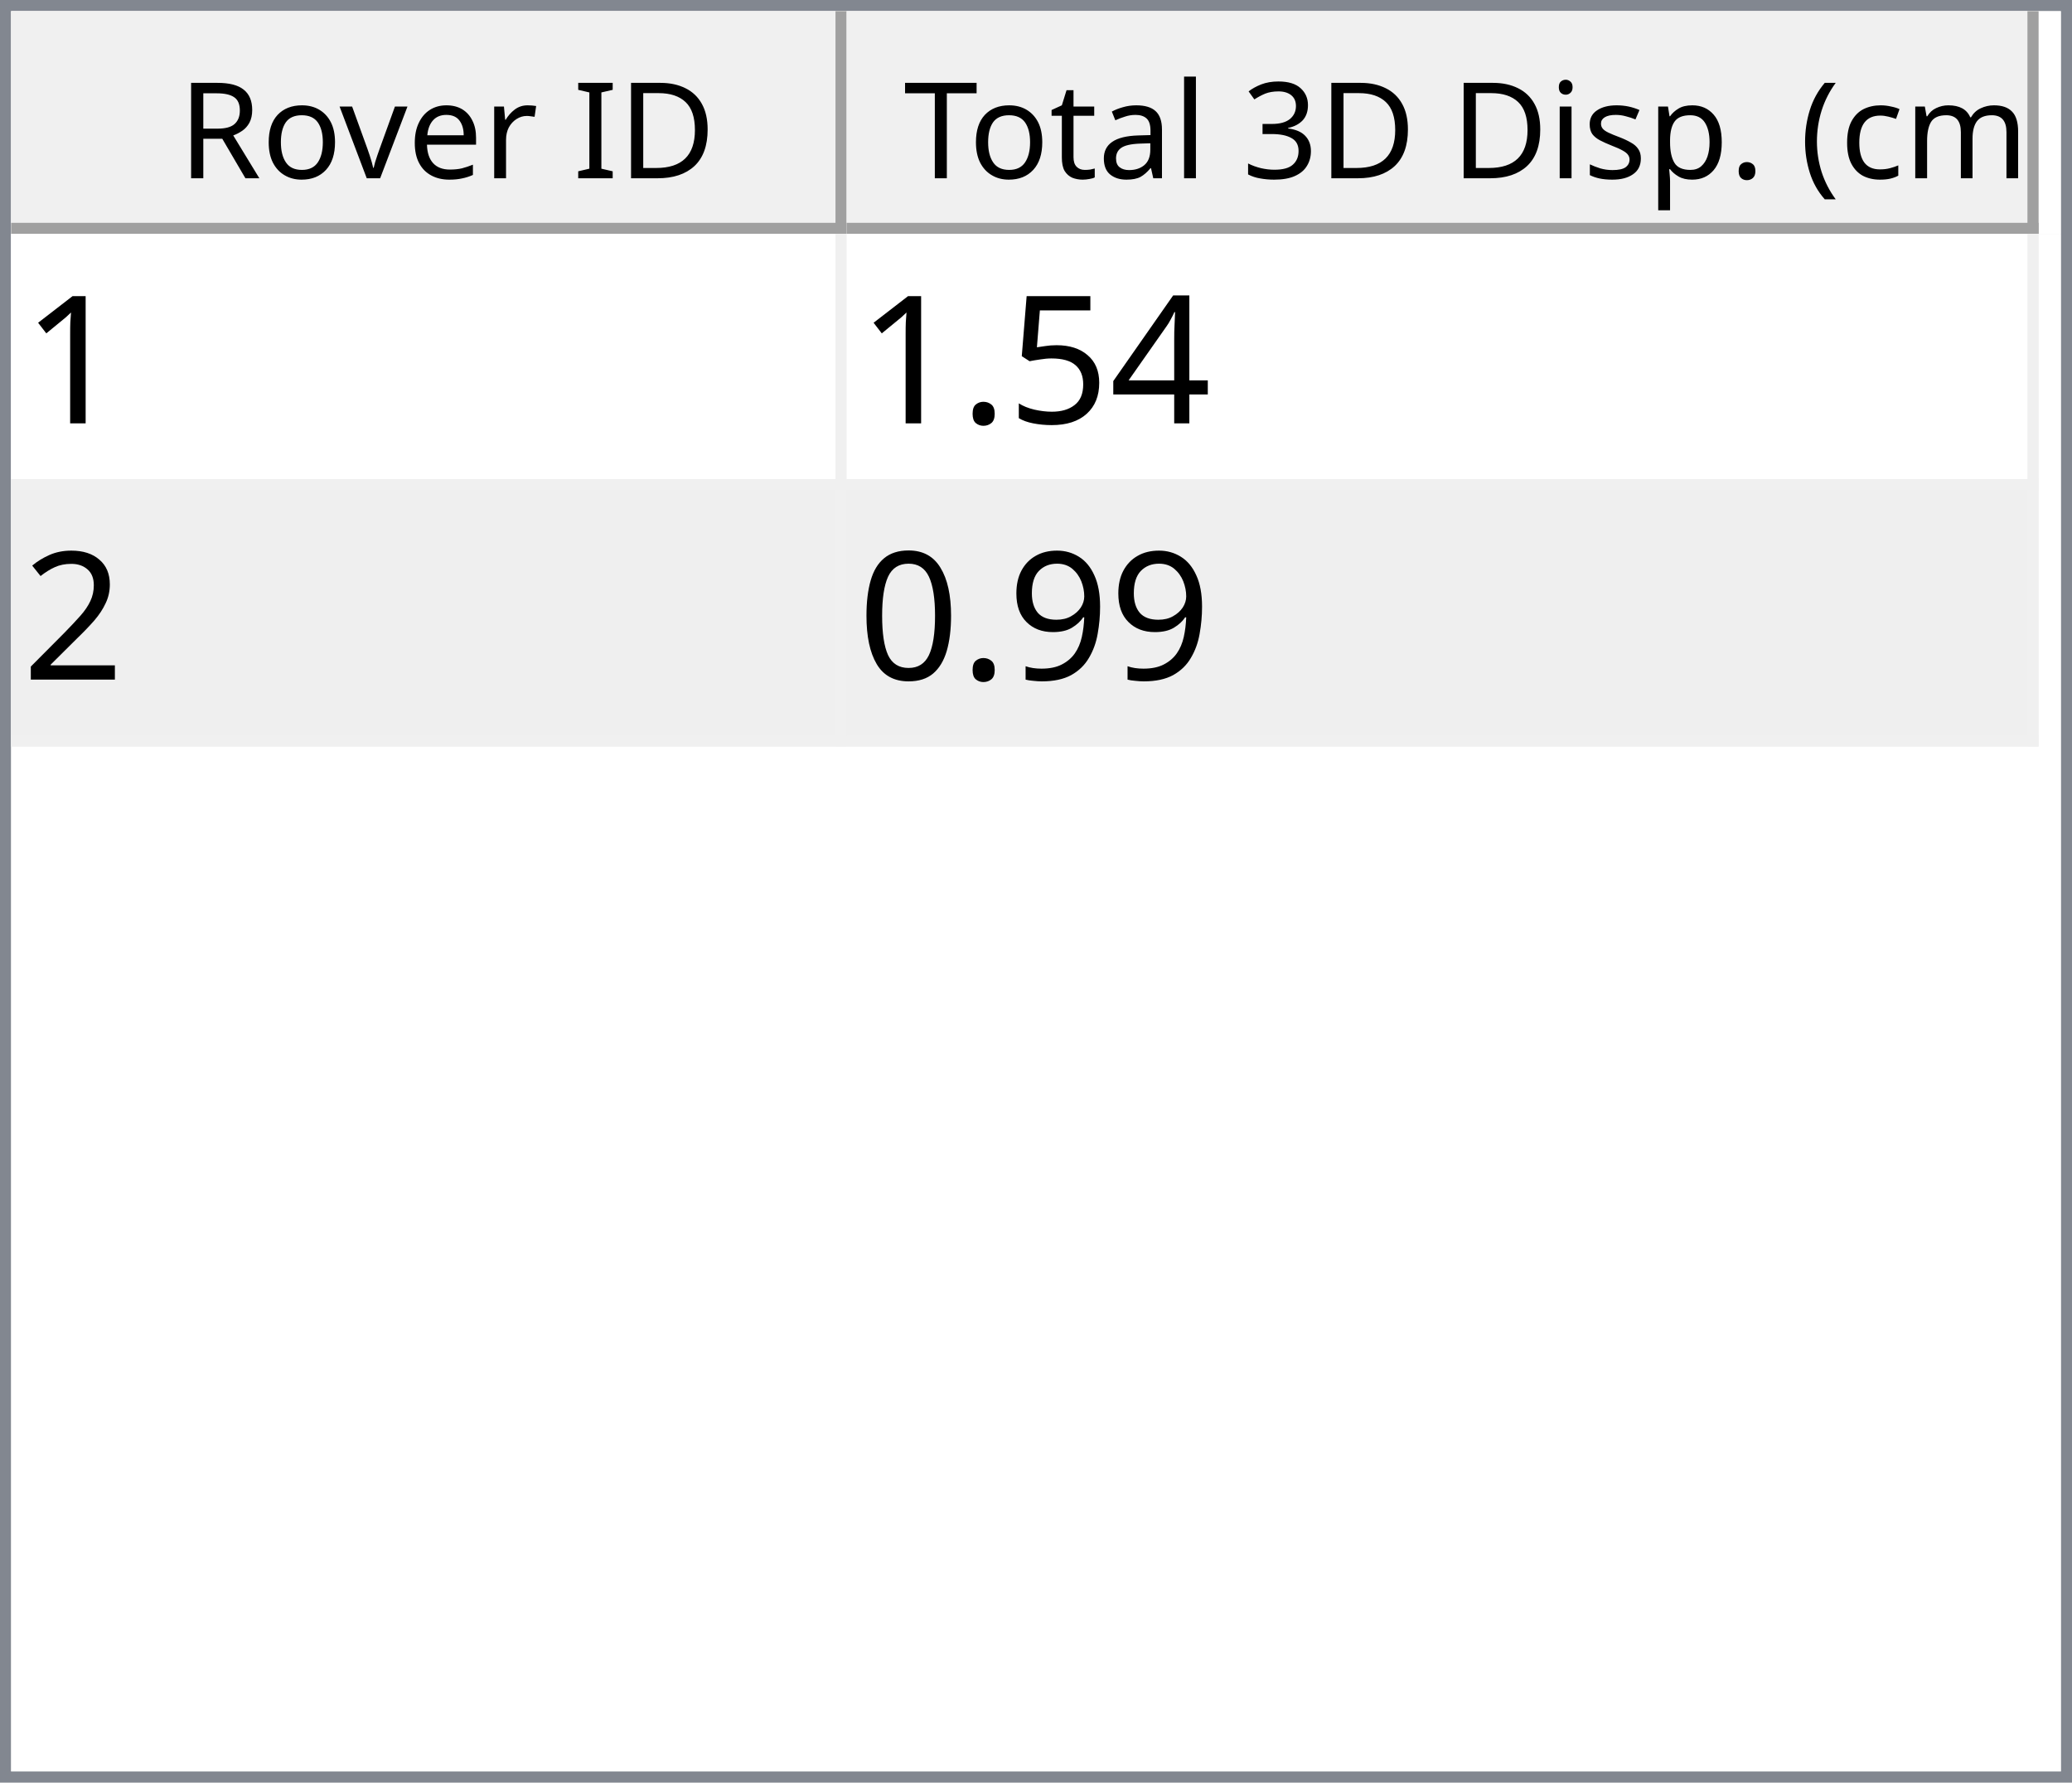
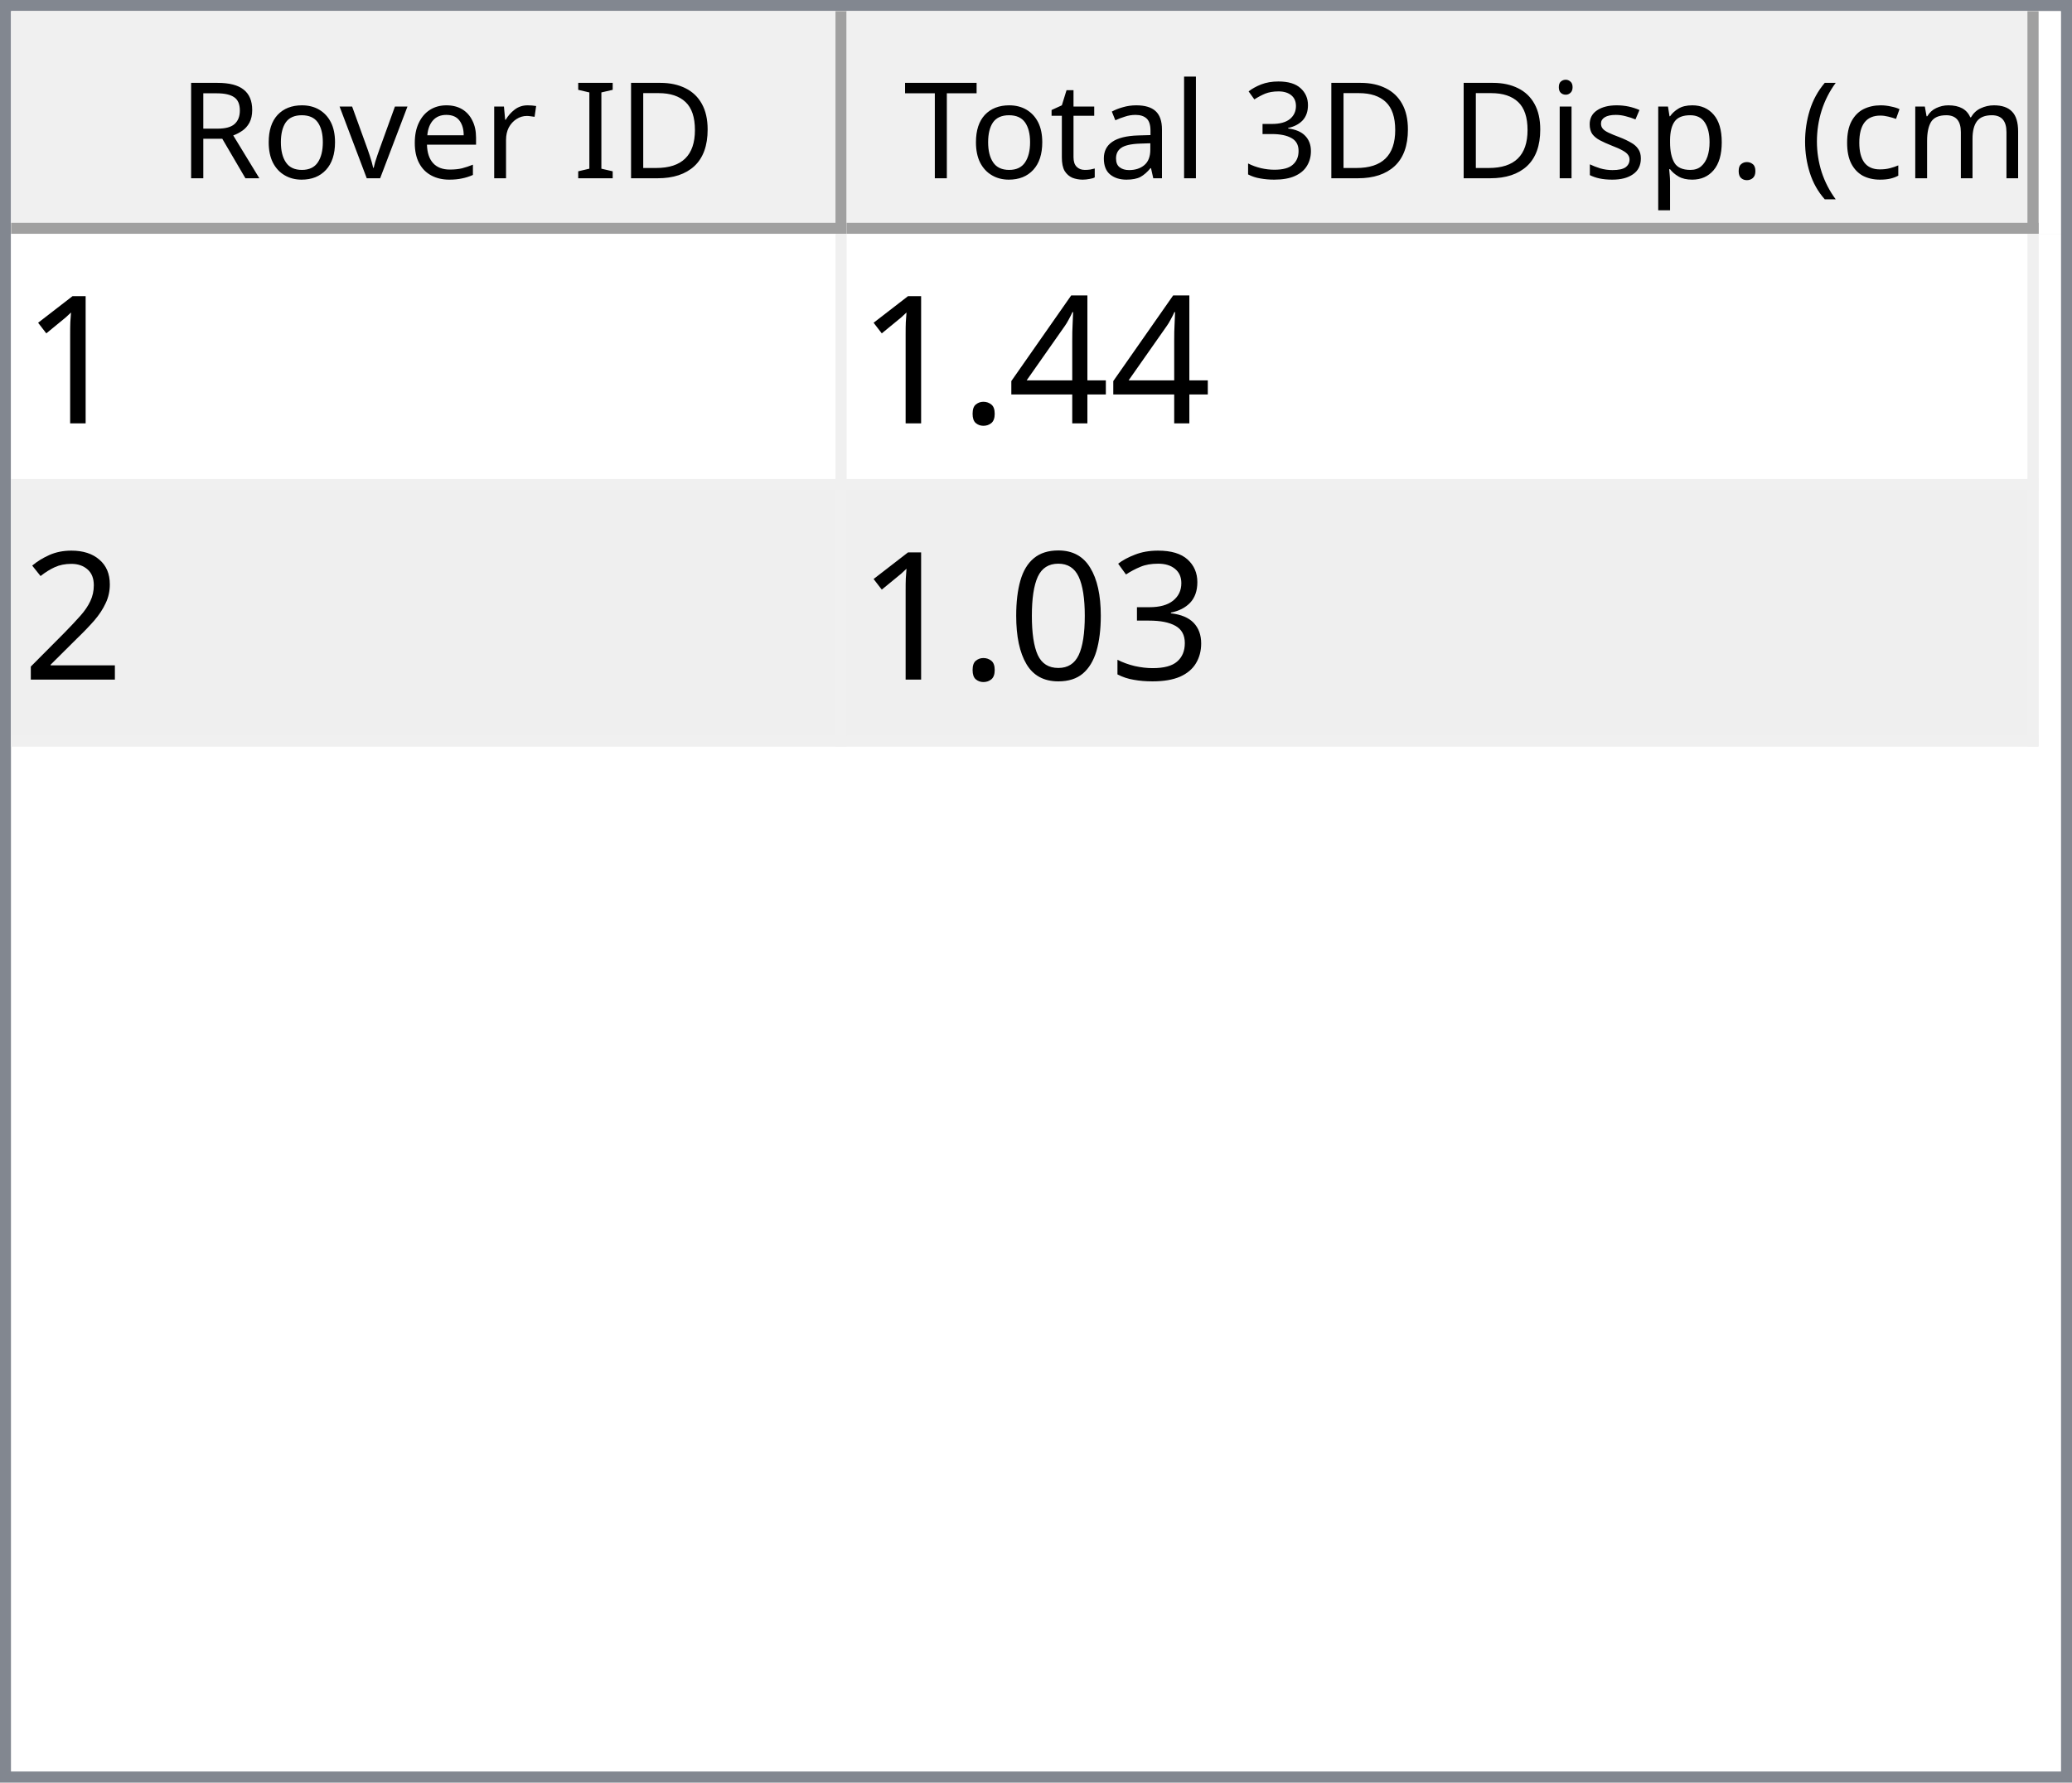
<svg xmlns="http://www.w3.org/2000/svg" style="fill-opacity:1; color-rendering:auto; color-interpolation:auto; text-rendering:auto; stroke:black; stroke-linecap:square; stroke-miterlimit:10; shape-rendering:auto; stroke-opacity:1; fill:black; stroke-dasharray:none; font-weight:normal; stroke-width:1; font-family:'Dialog'; font-style:normal; stroke-linejoin:miter; font-size:12px; stroke-dashoffset:0; image-rendering:auto;" width="186" height="160">
  <defs id="genericDefs" />
  <g>
    <defs id="defs1">
      <clipPath clipPathUnits="userSpaceOnUse" id="clipPath1">
        <path d="M0 0 L186 0 L186 160 L0 160 L0 0 Z" />
      </clipPath>
      <clipPath clipPathUnits="userSpaceOnUse" id="clipPath2">
        <path d="M0 0 L0 160 L186 160 L186 0 Z" />
      </clipPath>
      <clipPath clipPathUnits="userSpaceOnUse" id="clipPath3">
        <path d="M0 0 L0 20 L184 20 L184 0 Z" />
      </clipPath>
      <clipPath clipPathUnits="userSpaceOnUse" id="clipPath4">
        <path d="M0 0 L0 20 L75 20 L75 0 Z" />
      </clipPath>
      <clipPath clipPathUnits="userSpaceOnUse" id="clipPath5">
        <path d="M1 1 L1 19 L74 19 L74 1 Z" />
      </clipPath>
      <clipPath clipPathUnits="userSpaceOnUse" id="clipPath6">
        <path d="M0 0 L0 18 L73 18 L73 0 Z" />
      </clipPath>
      <clipPath clipPathUnits="userSpaceOnUse" id="clipPath7">
        <path d="M-0.5 -0.5 L-0.5 19.5 L74.5 19.5 L74.5 -0.5 Z" />
      </clipPath>
      <clipPath clipPathUnits="userSpaceOnUse" id="clipPath8">
        <path d="M0 0 L0 20 L107 20 L107 0 Z" />
      </clipPath>
      <clipPath clipPathUnits="userSpaceOnUse" id="clipPath9">
        <path d="M1 1 L1 19 L106 19 L106 1 Z" />
      </clipPath>
      <clipPath clipPathUnits="userSpaceOnUse" id="clipPath10">
        <path d="M0 0 L0 18 L105 18 L105 0 Z" />
      </clipPath>
      <clipPath clipPathUnits="userSpaceOnUse" id="clipPath11">
        <path d="M-0.5 -0.5 L-0.5 19.5 L106.5 19.5 L106.5 -0.5 Z" />
      </clipPath>
      <clipPath clipPathUnits="userSpaceOnUse" id="clipPath12">
        <path d="M0 0 L0 138 L184 138 L184 0 Z" />
      </clipPath>
      <clipPath clipPathUnits="userSpaceOnUse" id="clipPath13">
        <path d="M0 0 L0 46 L182 46 L182 0 Z" />
      </clipPath>
      <clipPath clipPathUnits="userSpaceOnUse" id="clipPath14">
        <path d="M-0.5 -0.5 L-0.5 45.5 L181.5 45.5 L181.5 -0.5 Z" />
      </clipPath>
      <clipPath clipPathUnits="userSpaceOnUse" id="clipPath15">
        <path d="M0 0 L0 22 L74 22 L74 0 Z" />
      </clipPath>
      <clipPath clipPathUnits="userSpaceOnUse" id="clipPath16">
        <path d="M0 0 L0 22 L106 22 L106 0 Z" />
      </clipPath>
      <font horiz-adv-x="64.551" id="font1">
        <font-face ascent="107.91" descent="25.098" units-per-em="100" style="font-style:normal; font-family:Segoe UI; font-weight:normal;" />
        <missing-glyph horiz-adv-x="64.551" d="M8.109 0 L8.109 68.266 L56.453 68.266 L56.453 0 L8.109 0 ZM15.328 7.234 L49.219 7.234 L49.219 61.031 L15.328 61.031 L15.328 7.234 Z" />
        <glyph unicode="D" horiz-adv-x="70.117" d="M9.188 0 L9.188 70.016 L28.516 70.016 Q65.531 70.016 65.531 35.891 Q65.531 19.672 55.25 9.836 Q44.969 0 27.734 0 L9.188 0 ZM17.391 62.594 L17.391 7.422 L27.828 7.422 Q41.609 7.422 49.273 14.797 Q56.938 22.172 56.938 35.688 Q56.938 62.594 28.328 62.594 L17.391 62.594 Z" />
        <glyph unicode="I" horiz-adv-x="26.611" d="M17.391 0 L9.188 0 L9.188 70.016 L17.391 70.016 L17.391 0 Z" />
        <glyph unicode=" " horiz-adv-x="27.393" d="" />
        <glyph unicode="r" horiz-adv-x="34.766" d="M34.188 41.891 Q32.078 43.5 28.125 43.5 Q23 43.5 19.555 38.672 Q16.109 33.844 16.109 25.484 L16.109 0 L8.109 0 L8.109 50 L16.109 50 L16.109 39.703 L16.312 39.703 Q18.016 44.969 21.531 47.922 Q25.047 50.875 29.391 50.875 Q32.516 50.875 34.188 50.203 L34.188 41.891 Z" />
        <glyph unicode="e" horiz-adv-x="52.295" d="M48.297 23 L12.984 23 Q13.188 14.656 17.484 10.109 Q21.781 5.562 29.297 5.562 Q37.75 5.562 44.828 11.141 L44.828 3.609 Q38.234 -1.172 27.391 -1.172 Q16.797 -1.172 10.742 5.641 Q4.688 12.453 4.688 24.812 Q4.688 36.469 11.305 43.82 Q17.922 51.172 27.734 51.172 Q37.547 51.172 42.922 44.828 Q48.297 38.484 48.297 27.203 L48.297 23 ZM40.094 29.781 Q40.047 36.719 36.75 40.578 Q33.453 44.438 27.594 44.438 Q21.922 44.438 17.969 40.383 Q14.016 36.328 13.094 29.781 L40.094 29.781 Z" />
        <glyph unicode="v" horiz-adv-x="47.9" d="M47.406 50 L27.484 0 L19.625 0 L0.688 50 L9.469 50 L22.172 13.672 Q23.578 9.672 23.922 6.688 L24.125 6.688 Q24.609 10.453 25.688 13.484 L38.969 50 L47.406 50 Z" />
        <glyph unicode="o" horiz-adv-x="58.594" d="M29 -1.172 Q17.922 -1.172 11.305 5.836 Q4.688 12.844 4.688 24.422 Q4.688 37.016 11.57 44.094 Q18.453 51.172 30.172 51.172 Q41.359 51.172 47.633 44.289 Q53.906 37.406 53.906 25.203 Q53.906 13.234 47.141 6.031 Q40.375 -1.172 29 -1.172 ZM29.594 44.438 Q21.875 44.438 17.383 39.188 Q12.891 33.938 12.891 24.703 Q12.891 15.828 17.43 10.695 Q21.969 5.562 29.594 5.562 Q37.359 5.562 41.531 10.594 Q45.703 15.625 45.703 24.906 Q45.703 34.281 41.531 39.359 Q37.359 44.438 29.594 44.438 Z" />
        <glyph unicode="R" horiz-adv-x="59.814" d="M59.375 0 L49.609 0 L37.891 19.625 Q36.281 22.359 34.766 24.289 Q33.25 26.219 31.664 27.438 Q30.078 28.656 28.25 29.219 Q26.422 29.781 24.125 29.781 L17.391 29.781 L17.391 0 L9.188 0 L9.188 70.016 L30.078 70.016 Q34.672 70.016 38.555 68.867 Q42.438 67.719 45.289 65.375 Q48.141 63.031 49.758 59.547 Q51.375 56.062 51.375 51.375 Q51.375 47.703 50.273 44.656 Q49.172 41.609 47.148 39.211 Q45.125 36.812 42.266 35.133 Q39.406 33.453 35.844 32.516 L35.844 32.328 Q37.594 31.547 38.891 30.547 Q40.188 29.547 41.359 28.18 Q42.531 26.812 43.68 25.078 Q44.828 23.344 46.234 21.047 L59.375 0 ZM17.391 62.594 L17.391 37.203 L28.516 37.203 Q31.594 37.203 34.203 38.133 Q36.812 39.062 38.719 40.797 Q40.625 42.531 41.703 45.047 Q42.781 47.562 42.781 50.688 Q42.781 56.297 39.141 59.445 Q35.5 62.594 28.609 62.594 L17.391 62.594 Z" />
        <glyph unicode=")" horiz-adv-x="30.176" d="M8.297 -15.922 L1.172 -15.922 Q16.406 2.344 16.406 26.812 Q16.406 51.469 1.078 70.016 L8.297 70.016 Q23.531 52.156 23.531 26.703 Q23.531 1.375 8.297 -15.922 Z" />
        <glyph unicode="m" horiz-adv-x="86.133" d="M79.109 0 L71.094 0 L71.094 28.719 Q71.094 37.016 68.531 40.727 Q65.969 44.438 59.906 44.438 Q54.781 44.438 51.195 39.75 Q47.609 35.062 47.609 28.516 L47.609 0 L39.594 0 L39.594 29.688 Q39.594 44.438 28.219 44.438 Q22.953 44.438 19.531 40.016 Q16.109 35.594 16.109 28.516 L16.109 0 L8.109 0 L8.109 50 L16.109 50 L16.109 42.094 L16.312 42.094 Q21.625 51.172 31.844 51.172 Q36.969 51.172 40.773 48.312 Q44.578 45.453 46 40.828 Q51.562 51.172 62.594 51.172 Q79.109 51.172 79.109 30.812 L79.109 0 Z" />
        <glyph unicode="c" horiz-adv-x="46.191" d="M42.188 2.297 Q36.422 -1.172 28.516 -1.172 Q17.828 -1.172 11.258 5.789 Q4.688 12.75 4.688 23.828 Q4.688 36.188 11.766 43.68 Q18.844 51.172 30.672 51.172 Q37.25 51.172 42.281 48.734 L42.281 40.531 Q36.719 44.438 30.375 44.438 Q22.703 44.438 17.797 38.945 Q12.891 33.453 12.891 24.516 Q12.891 15.719 17.508 10.641 Q22.125 5.562 29.891 5.562 Q36.422 5.562 42.188 9.906 L42.188 2.297 Z" />
        <glyph unicode="(" horiz-adv-x="30.176" d="M29.109 -15.922 L21.969 -15.922 Q6.844 1.375 6.844 26.703 Q6.844 52.156 21.969 70.016 L29.203 70.016 Q13.875 51.469 13.875 26.812 Q13.875 2.344 29.109 -15.922 Z" />
        <glyph unicode="." horiz-adv-x="21.68" d="M10.891 -1.078 Q8.641 -1.078 7.055 0.539 Q5.469 2.156 5.469 4.391 Q5.469 6.641 7.055 8.273 Q8.641 9.906 10.891 9.906 Q13.188 9.906 14.797 8.273 Q16.406 6.641 16.406 4.391 Q16.406 2.156 14.797 0.539 Q13.188 -1.078 10.891 -1.078 Z" />
        <glyph unicode="p" horiz-adv-x="58.789" d="M16.312 7.234 L16.109 7.234 L16.109 -23 L8.109 -23 L8.109 50 L16.109 50 L16.109 41.219 L16.312 41.219 Q22.219 51.172 33.594 51.172 Q43.266 51.172 48.688 44.461 Q54.109 37.75 54.109 26.469 Q54.109 13.922 48 6.375 Q41.891 -1.172 31.297 -1.172 Q21.578 -1.172 16.312 7.234 ZM16.109 27.391 L16.109 20.406 Q16.109 14.203 20.141 9.883 Q24.172 5.562 30.375 5.562 Q37.641 5.562 41.773 11.133 Q45.906 16.703 45.906 26.609 Q45.906 34.969 42.047 39.703 Q38.188 44.438 31.594 44.438 Q24.609 44.438 20.359 39.578 Q16.109 34.719 16.109 27.391 Z" />
        <glyph unicode="s" horiz-adv-x="42.432" d="M5.078 1.812 L5.078 10.406 Q11.625 5.562 19.484 5.562 Q30.031 5.562 30.031 12.594 Q30.031 14.594 29.125 15.992 Q28.219 17.391 26.68 18.461 Q25.141 19.531 23.07 20.383 Q21 21.234 18.609 22.172 Q15.281 23.484 12.766 24.828 Q10.25 26.172 8.57 27.859 Q6.891 29.547 6.031 31.695 Q5.172 33.844 5.172 36.719 Q5.172 40.234 6.789 42.945 Q8.406 45.656 11.086 47.484 Q13.766 49.312 17.211 50.242 Q20.656 51.172 24.312 51.172 Q30.812 51.172 35.938 48.922 L35.938 40.828 Q30.422 44.438 23.25 44.438 Q21 44.438 19.195 43.922 Q17.391 43.406 16.094 42.477 Q14.797 41.547 14.086 40.258 Q13.375 38.969 13.375 37.406 Q13.375 35.453 14.086 34.133 Q14.797 32.812 16.164 31.789 Q17.531 30.766 19.484 29.938 Q21.438 29.109 23.922 28.125 Q27.25 26.859 29.883 25.516 Q32.516 24.172 34.375 22.484 Q36.234 20.797 37.234 18.602 Q38.234 16.406 38.234 13.375 Q38.234 9.672 36.602 6.938 Q34.969 4.203 32.234 2.398 Q29.5 0.594 25.93 -0.289 Q22.359 -1.172 18.453 -1.172 Q10.75 -1.172 5.078 1.812 Z" />
        <glyph unicode="i" horiz-adv-x="24.219" d="M12.203 62.703 Q10.062 62.703 8.547 64.164 Q7.031 65.625 7.031 67.875 Q7.031 70.125 8.547 71.609 Q10.062 73.094 12.203 73.094 Q14.406 73.094 15.945 71.609 Q17.484 70.125 17.484 67.875 Q17.484 65.719 15.945 64.211 Q14.406 62.703 12.203 62.703 ZM16.109 0 L8.109 0 L8.109 50 L16.109 50 L16.109 0 Z" />
        <glyph unicode="3" horiz-adv-x="53.906" d="M46.531 19.828 Q46.531 15.094 44.75 11.211 Q42.969 7.328 39.719 4.57 Q36.469 1.812 31.93 0.297 Q27.391 -1.219 21.922 -1.219 Q11.922 -1.219 6 2.594 L6 11.188 Q13.094 5.609 22.219 5.609 Q25.875 5.609 28.828 6.539 Q31.781 7.469 33.906 9.227 Q36.031 10.984 37.18 13.477 Q38.328 15.969 38.328 19.094 Q38.328 32.812 18.797 32.812 L12.984 32.812 L12.984 39.594 L18.5 39.594 Q35.797 39.594 35.797 52.484 Q35.797 64.406 22.609 64.406 Q15.188 64.406 8.688 59.422 L8.688 67.188 Q15.375 71.188 24.609 71.188 Q29 71.188 32.57 69.969 Q36.141 68.75 38.68 66.555 Q41.219 64.359 42.609 61.281 Q44 58.203 44 54.5 Q44 40.672 30.031 36.719 L30.031 36.531 Q33.594 36.141 36.625 34.797 Q39.656 33.453 41.852 31.305 Q44.047 29.156 45.289 26.25 Q46.531 23.344 46.531 19.828 Z" />
        <glyph unicode="l" horiz-adv-x="24.219" d="M16.109 0 L8.109 0 L8.109 74.031 L16.109 74.031 L16.109 0 Z" />
        <glyph unicode="a" horiz-adv-x="50.879" d="M43.891 0 L35.891 0 L35.891 7.812 L35.688 7.812 Q30.469 -1.172 20.312 -1.172 Q12.844 -1.172 8.617 2.781 Q4.391 6.734 4.391 13.281 Q4.391 27.297 20.906 29.594 L35.891 31.688 Q35.891 44.438 25.594 44.438 Q16.547 44.438 9.281 38.281 L9.281 46.484 Q16.656 51.172 26.266 51.172 Q43.891 51.172 43.891 32.516 L43.891 0 ZM35.891 25.297 L23.828 23.641 Q18.266 22.859 15.43 20.875 Q12.594 18.891 12.594 13.875 Q12.594 10.203 15.211 7.883 Q17.828 5.562 22.172 5.562 Q28.125 5.562 32.008 9.742 Q35.891 13.922 35.891 20.312 L35.891 25.297 Z" />
        <glyph unicode="t" horiz-adv-x="33.887" d="M31.297 0.484 Q28.469 -1.078 23.828 -1.078 Q10.688 -1.078 10.688 13.578 L10.688 43.172 L2.094 43.172 L2.094 50 L10.688 50 L10.688 62.203 L18.703 64.797 L18.703 50 L31.297 50 L31.297 43.172 L18.703 43.172 L18.703 14.984 Q18.703 9.969 20.414 7.82 Q22.125 5.672 26.078 5.672 Q29.109 5.672 31.297 7.328 L31.297 0.484 Z" />
        <glyph unicode="T" horiz-adv-x="52.393" d="M50.594 62.594 L30.375 62.594 L30.375 0 L22.172 0 L22.172 62.594 L2 62.594 L2 70.016 L50.594 70.016 L50.594 62.594 Z" />
      </font>
      <font horiz-adv-x="75.0" id="font2">
        <font-face ascent="100.537" descent="21.973" units-per-em="100" style="font-style:normal; font-family:sans-serif; font-weight:normal;" />
        <missing-glyph horiz-adv-x="75.0" d="M12.5 0 L12.5 62.5 L62.5 62.5 L62.5 0 L12.5 0 ZM14.062 1.562 L60.938 1.562 L60.938 60.938 L14.062 60.938 L14.062 1.562 Z" />
        <glyph unicode="1" horiz-adv-x="55.615" d="M37.25 0 L28.469 0 L28.469 56 Q25.297 52.984 20.141 49.953 Q14.984 46.922 10.891 45.406 L10.891 53.906 Q18.266 57.375 23.781 62.305 Q29.297 67.234 31.594 71.875 L37.25 71.875 L37.25 0 Z" />
        <glyph unicode="4" horiz-adv-x="55.615" d="M32.328 0 L32.328 17.141 L1.266 17.141 L1.266 25.203 L33.938 71.578 L41.109 71.578 L41.109 25.203 L50.781 25.203 L50.781 17.141 L41.109 17.141 L41.109 0 L32.328 0 ZM32.328 25.203 L32.328 57.469 L9.906 25.203 L32.328 25.203 Z" />
-         <glyph unicode="5" horiz-adv-x="55.615" d="M4.156 18.75 L13.375 19.531 Q14.406 12.797 18.141 9.398 Q21.875 6 27.156 6 Q33.5 6 37.891 10.789 Q42.281 15.578 42.281 23.484 Q42.281 31 38.062 35.352 Q33.844 39.703 27 39.703 Q22.75 39.703 19.336 37.773 Q15.922 35.844 13.969 32.766 L5.719 33.844 L12.641 70.609 L48.25 70.609 L48.25 62.203 L19.672 62.203 L15.828 42.969 Q22.266 47.469 29.344 47.469 Q38.719 47.469 45.164 40.969 Q51.609 34.469 51.609 24.266 Q51.609 14.547 45.953 7.469 Q39.062 -1.219 27.156 -1.219 Q17.391 -1.219 11.211 4.25 Q5.031 9.719 4.156 18.75 Z" />
        <glyph unicode="." horiz-adv-x="27.783" d="M9.078 0 L9.078 10.016 L19.094 10.016 L19.094 0 L9.078 0 Z" />
        <glyph unicode="2" horiz-adv-x="55.615" d="M50.344 8.453 L50.344 0 L3.031 0 Q2.938 3.172 4.047 6.109 Q5.859 10.938 9.836 15.625 Q13.812 20.312 21.344 26.469 Q33.016 36.031 37.117 41.625 Q41.219 47.219 41.219 52.203 Q41.219 57.422 37.477 61.008 Q33.734 64.594 27.734 64.594 Q21.391 64.594 17.578 60.789 Q13.766 56.984 13.719 50.25 L4.688 51.172 Q5.609 61.281 11.664 66.578 Q17.719 71.875 27.938 71.875 Q38.234 71.875 44.242 66.164 Q50.25 60.453 50.25 52 Q50.25 47.703 48.492 43.555 Q46.734 39.406 42.656 34.812 Q38.578 30.219 29.109 22.219 Q21.188 15.578 18.945 13.211 Q16.703 10.844 15.234 8.453 L50.344 8.453 Z" />
-         <glyph unicode="9" horiz-adv-x="55.615" d="M5.469 16.547 L13.922 17.328 Q14.984 11.375 18.016 8.688 Q21.047 6 25.781 6 Q29.828 6 32.883 7.859 Q35.938 9.719 37.891 12.82 Q39.844 15.922 41.164 21.195 Q42.484 26.469 42.484 31.938 Q42.484 32.516 42.438 33.688 Q39.797 29.5 35.234 26.883 Q30.672 24.266 25.344 24.266 Q16.453 24.266 10.305 30.711 Q4.156 37.156 4.156 47.703 Q4.156 58.594 10.578 65.234 Q17 71.875 26.656 71.875 Q33.641 71.875 39.43 68.117 Q45.219 64.359 48.219 57.398 Q51.219 50.438 51.219 37.25 Q51.219 23.531 48.242 15.406 Q45.266 7.281 39.383 3.031 Q33.5 -1.219 25.594 -1.219 Q17.188 -1.219 11.867 3.445 Q6.547 8.109 5.469 16.547 ZM41.453 48.141 Q41.453 55.719 37.43 60.156 Q33.406 64.594 27.734 64.594 Q21.875 64.594 17.531 59.812 Q13.188 55.031 13.188 47.406 Q13.188 40.578 17.312 36.305 Q21.438 32.031 27.484 32.031 Q33.594 32.031 37.523 36.305 Q41.453 40.578 41.453 48.141 Z" />
+         <glyph unicode="3" horiz-adv-x="55.615" d="M4.203 18.891 L12.984 20.062 Q14.5 12.594 18.141 9.297 Q21.781 6 27 6 Q33.203 6 37.477 10.297 Q41.75 14.594 41.75 20.953 Q41.75 27 37.797 30.93 Q33.844 34.859 27.734 34.859 Q25.25 34.859 21.531 33.891 L22.516 41.609 Q23.391 41.5 23.922 41.5 Q29.547 41.5 34.039 44.43 Q38.531 47.359 38.531 53.469 Q38.531 58.297 35.258 61.477 Q31.984 64.656 26.812 64.656 Q21.688 64.656 18.266 61.43 Q14.844 58.203 13.875 51.766 L5.078 53.328 Q6.688 62.156 12.398 67.016 Q18.109 71.875 26.609 71.875 Q32.469 71.875 37.398 69.359 Q42.328 66.844 44.945 62.5 Q47.562 58.156 47.562 53.266 Q47.562 48.641 45.07 44.828 Q42.578 41.016 37.703 38.766 Q44.047 37.312 47.562 32.695 Q51.078 28.078 51.078 21.141 Q51.078 11.766 44.242 5.25 Q37.406 -1.266 26.953 -1.266 Q17.531 -1.266 11.305 4.352 Q5.078 9.969 4.203 18.891 Z" />
        <glyph unicode="0" horiz-adv-x="55.615" d="M4.156 35.297 Q4.156 48 6.766 55.742 Q9.375 63.484 14.523 67.68 Q19.672 71.875 27.484 71.875 Q33.25 71.875 37.594 69.555 Q41.938 67.234 44.773 62.867 Q47.609 58.5 49.219 52.227 Q50.828 45.953 50.828 35.297 Q50.828 22.703 48.242 14.969 Q45.656 7.234 40.508 3.008 Q35.359 -1.219 27.484 -1.219 Q17.141 -1.219 11.234 6.203 Q4.156 15.141 4.156 35.297 ZM13.188 35.297 Q13.188 17.672 17.312 11.836 Q21.438 6 27.484 6 Q33.547 6 37.672 11.859 Q41.797 17.719 41.797 35.297 Q41.797 52.984 37.672 58.789 Q33.547 64.594 27.391 64.594 Q21.344 64.594 17.719 59.469 Q13.188 52.938 13.188 35.297 Z" />
      </font>
    </defs>
    <g style="fill:white; stroke:white;">
      <rect x="0" y="0" width="186" style="clip-path:url(#clipPath1); stroke:none;" height="160" />
    </g>
    <g style="fill:white; text-rendering:optimizeSpeed; color-rendering:optimizeSpeed; image-rendering:optimizeSpeed; shape-rendering:crispEdges; stroke:white; color-interpolation:sRGB;">
      <rect x="0" width="186" height="160" y="0" style="stroke:none;" />
      <path style="stroke:none;" d="M0 160 L186 160 L186 0 L0 0 Z" />
    </g>
    <g style="fill:rgb(240,240,240); font-family:'Segoe UI'; stroke:rgb(240,240,240);">
      <rect x="0" y="0" width="186" style="clip-path:url(#clipPath2); stroke:none;" height="160" />
    </g>
    <g style="fill:rgb(130,135,144); font-family:'Segoe UI'; stroke:rgb(130,135,144);">
      <path d="M0 0 L186 0 L186 160 L0 160 L0 0 ZM1 1 L185 1 L185 159 L1 159 L1 1 Z" style="fill-rule:evenodd; clip-path:url(#clipPath2); stroke:none;" />
    </g>
    <g style="fill:white; font-family:'Segoe UI'; stroke:white;" transform="translate(1,1)">
      <rect x="0" y="0" width="184" style="clip-path:url(#clipPath3); stroke:none;" height="20" />
    </g>
    <g style="fill:rgb(240,240,240); font-family:'Segoe UI'; stroke:rgb(240,240,240);" transform="translate(1,1)">
      <rect x="0" y="0" width="75" style="clip-path:url(#clipPath4); stroke:none;" height="20" />
    </g>
    <g style="font-family:'Segoe UI';" transform="translate(2,2)">
      <text x="14" xml:space="preserve" y="14" style="clip-path:url(#clipPath6); stroke:none;">Rover ID</text>
    </g>
    <g style="fill:rgb(160,160,160); font-family:'Segoe UI'; stroke:rgb(160,160,160); stroke-linejoin:bevel;" transform="translate(1.5,1.5)">
      <line x1="74" x2="74" y1="0" style="fill:none; clip-path:url(#clipPath7);" y2="19" />
    </g>
    <g style="fill:rgb(160,160,160); font-family:'Segoe UI'; stroke:rgb(160,160,160); stroke-linejoin:bevel;" transform="matrix(1,0,0,1,1,1) translate(0.5,0.5)">
      <line x1="0" x2="74" y1="19" style="fill:none; clip-path:url(#clipPath7);" y2="19" />
    </g>
    <g style="fill:rgb(240,240,240); font-family:'Segoe UI'; stroke:rgb(240,240,240);" transform="translate(76,1)">
      <rect x="0" y="0" width="107" style="clip-path:url(#clipPath8); stroke:none;" height="20" />
    </g>
    <g style="font-family:'Segoe UI';" transform="translate(77,2)">
      <text x="1" xml:space="preserve" y="14" style="clip-path:url(#clipPath10); stroke:none;"> Total 3D Disp. (cm)</text>
    </g>
    <g style="fill:rgb(160,160,160); font-family:'Segoe UI'; stroke:rgb(160,160,160); stroke-linejoin:bevel;" transform="translate(76.5,1.5)">
      <line x1="106" x2="106" y1="0" style="fill:none; clip-path:url(#clipPath11);" y2="19" />
    </g>
    <g style="fill:rgb(160,160,160); font-family:'Segoe UI'; stroke:rgb(160,160,160); stroke-linejoin:bevel;" transform="matrix(1,0,0,1,76,1) translate(0.5,0.5)">
      <line x1="0" x2="106" y1="19" style="fill:none; clip-path:url(#clipPath11);" y2="19" />
    </g>
    <g style="fill:white; font-family:'Segoe UI'; stroke:white;" transform="translate(1,21)">
      <rect x="0" y="0" width="184" style="clip-path:url(#clipPath12); stroke:none;" height="138" />
    </g>
    <g style="fill:rgb(240,240,240); font-size:16px; font-family:sans-serif; stroke:rgb(240,240,240);" transform="translate(1,21)">
      <rect x="0" y="0" width="182" style="clip-path:url(#clipPath13); stroke:none;" height="46" />
      <line transform="translate(0.5,0.5)" x1="0" x2="181" y1="22" style="clip-path:url(#clipPath14); fill:none; stroke-linejoin:bevel;" y2="22" />
    </g>
    <g transform="matrix(1,0,0,1,1,21) translate(0.5,0.5)" style="fill:rgb(240,240,240); font-size:16px; font-family:sans-serif; stroke:rgb(240,240,240); stroke-linejoin:bevel;">
      <line x1="0" x2="181" y1="45" style="fill:none; clip-path:url(#clipPath14);" y2="45" />
    </g>
    <g transform="matrix(1,0,0,1,1,21) translate(0.5,0.5)" style="fill:rgb(240,240,240); font-size:16px; font-family:sans-serif; stroke:rgb(240,240,240); stroke-linejoin:bevel;">
      <line x1="74" x2="74" y1="0" style="fill:none; clip-path:url(#clipPath14);" y2="45" />
    </g>
    <g transform="matrix(1,0,0,1,1,21) translate(0.5,0.5)" style="fill:rgb(240,240,240); font-size:16px; font-family:sans-serif; stroke:rgb(240,240,240); stroke-linejoin:bevel;">
      <line x1="181" x2="181" y1="0" style="fill:none; clip-path:url(#clipPath14);" y2="45" />
    </g>
    <g style="fill:white; font-size:16px; font-family:sans-serif; stroke:white;" transform="matrix(1,0,0,1,1,21)">
      <rect x="0" y="0" width="74" style="clip-path:url(#clipPath15); stroke:none;" height="22" />
      <text x="1" y="17" style="fill:black; clip-path:url(#clipPath15); stroke:none;" xml:space="preserve">1</text>
    </g>
    <g style="fill:white; font-size:16px; font-family:sans-serif; stroke:white;" transform="matrix(1,0,0,1,1,21) translate(75,0)">
      <rect x="0" y="0" width="106" style="clip-path:url(#clipPath16); stroke:none;" height="22" />
-       <text x="1" y="17" style="fill:black; clip-path:url(#clipPath16); stroke:none;" xml:space="preserve">1.54</text>
+       <text x="1" y="17" style="fill:black; clip-path:url(#clipPath16); stroke:none;" xml:space="preserve">1.44</text>
    </g>
    <g style="fill:rgb(239,239,239); font-size:16px; font-family:sans-serif; stroke:rgb(239,239,239);" transform="matrix(1,0,0,1,1,21) translate(0,23)">
      <rect x="0" y="0" width="74" style="clip-path:url(#clipPath15); stroke:none;" height="22" />
      <text x="1" y="17" style="fill:black; clip-path:url(#clipPath15); stroke:none;" xml:space="preserve">2</text>
    </g>
    <g style="fill:rgb(239,239,239); font-size:16px; font-family:sans-serif; stroke:rgb(239,239,239);" transform="matrix(1,0,0,1,1,21) translate(75,23)">
      <rect x="0" y="0" width="106" style="clip-path:url(#clipPath16); stroke:none;" height="22" />
-       <text x="1" y="17" style="fill:black; clip-path:url(#clipPath16); stroke:none;" xml:space="preserve">0.99</text>
+       <text x="1" y="17" style="fill:black; clip-path:url(#clipPath16); stroke:none;" xml:space="preserve">1.03</text>
    </g>
  </g>
</svg>
